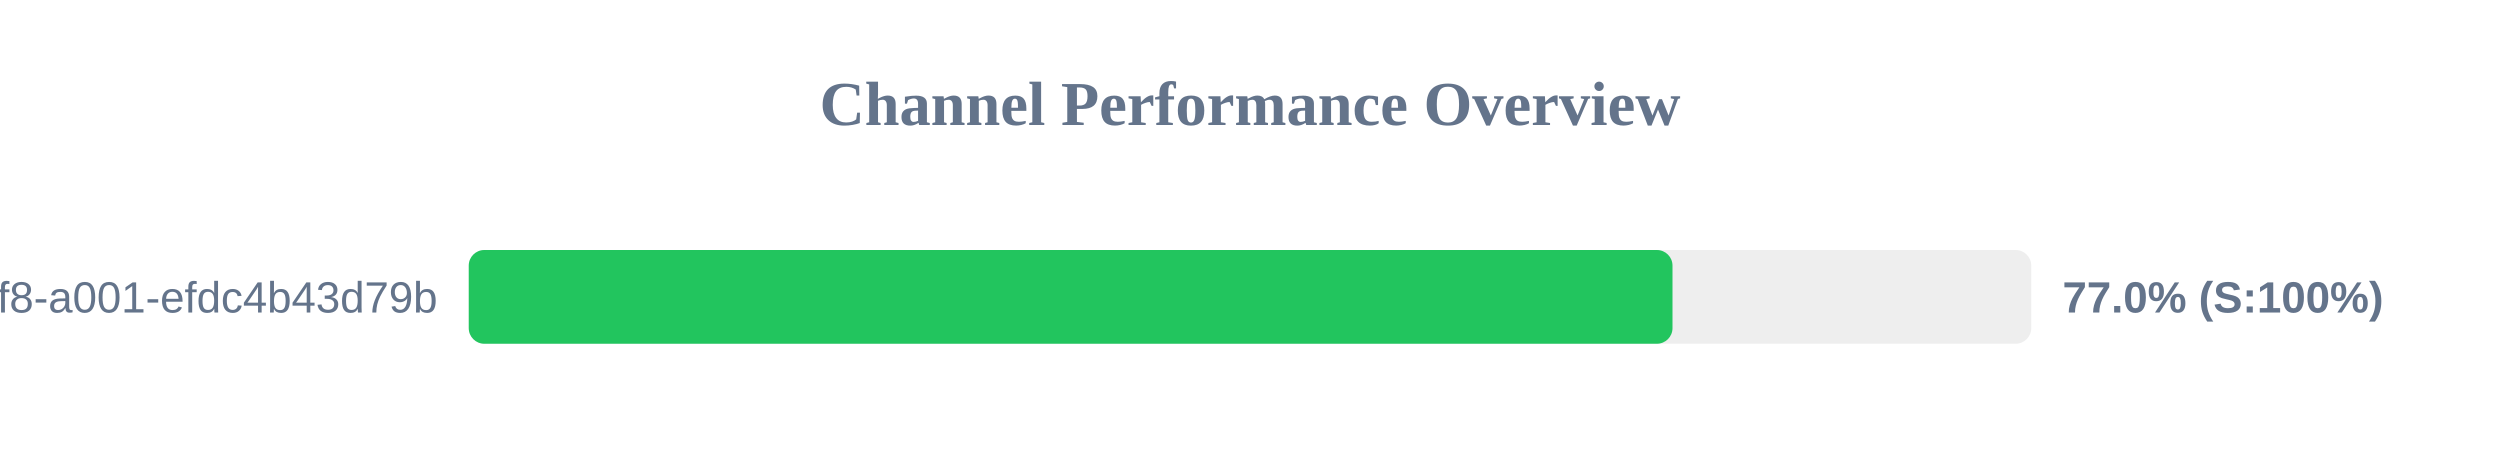
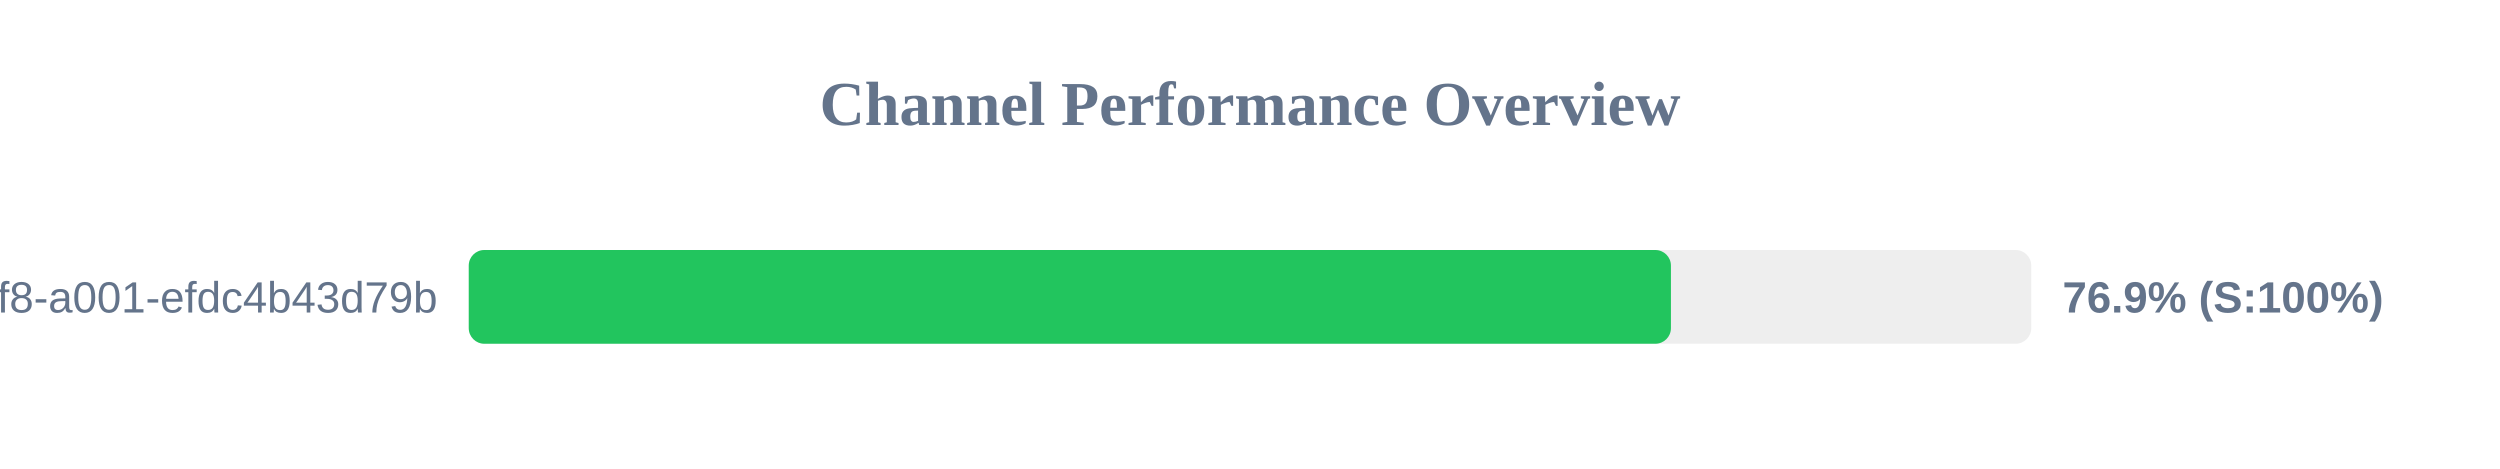
<svg xmlns="http://www.w3.org/2000/svg" width="800" height="150" version="1.1">
  <style>
        .row { font: 14px Arial; fill: #64748b; }
        .score { font: bold 14px Arial; fill: #64748b; }
    </style>
  <text x="400" y="40" text-anchor="middle" font-size="20px" font-weight="bold" fill="#64748b">Channel Performance Overview</text>
  <rect x="150" y="80" width="500" height="30" fill="#eee" rx="5" />
-   <rect x="150" y="80" width="385.2" height="30" fill="#22c55e" rx="5" />
+   <rect x="150" y="80" width="384.7" height="30" fill="#22c55e" rx="5" />
  <text x="140" y="100" text-anchor="end" class="row">?uuid=1fdb6b30-5371-4ff8-a001-efdc4b43d79b</text>
-   <text x="660" y="100" text-anchor="start" class="score">77.0% (S:100%)</text>
+   <text x="660" y="100" text-anchor="start" class="score">76.9% (S:100%)</text>
</svg>
